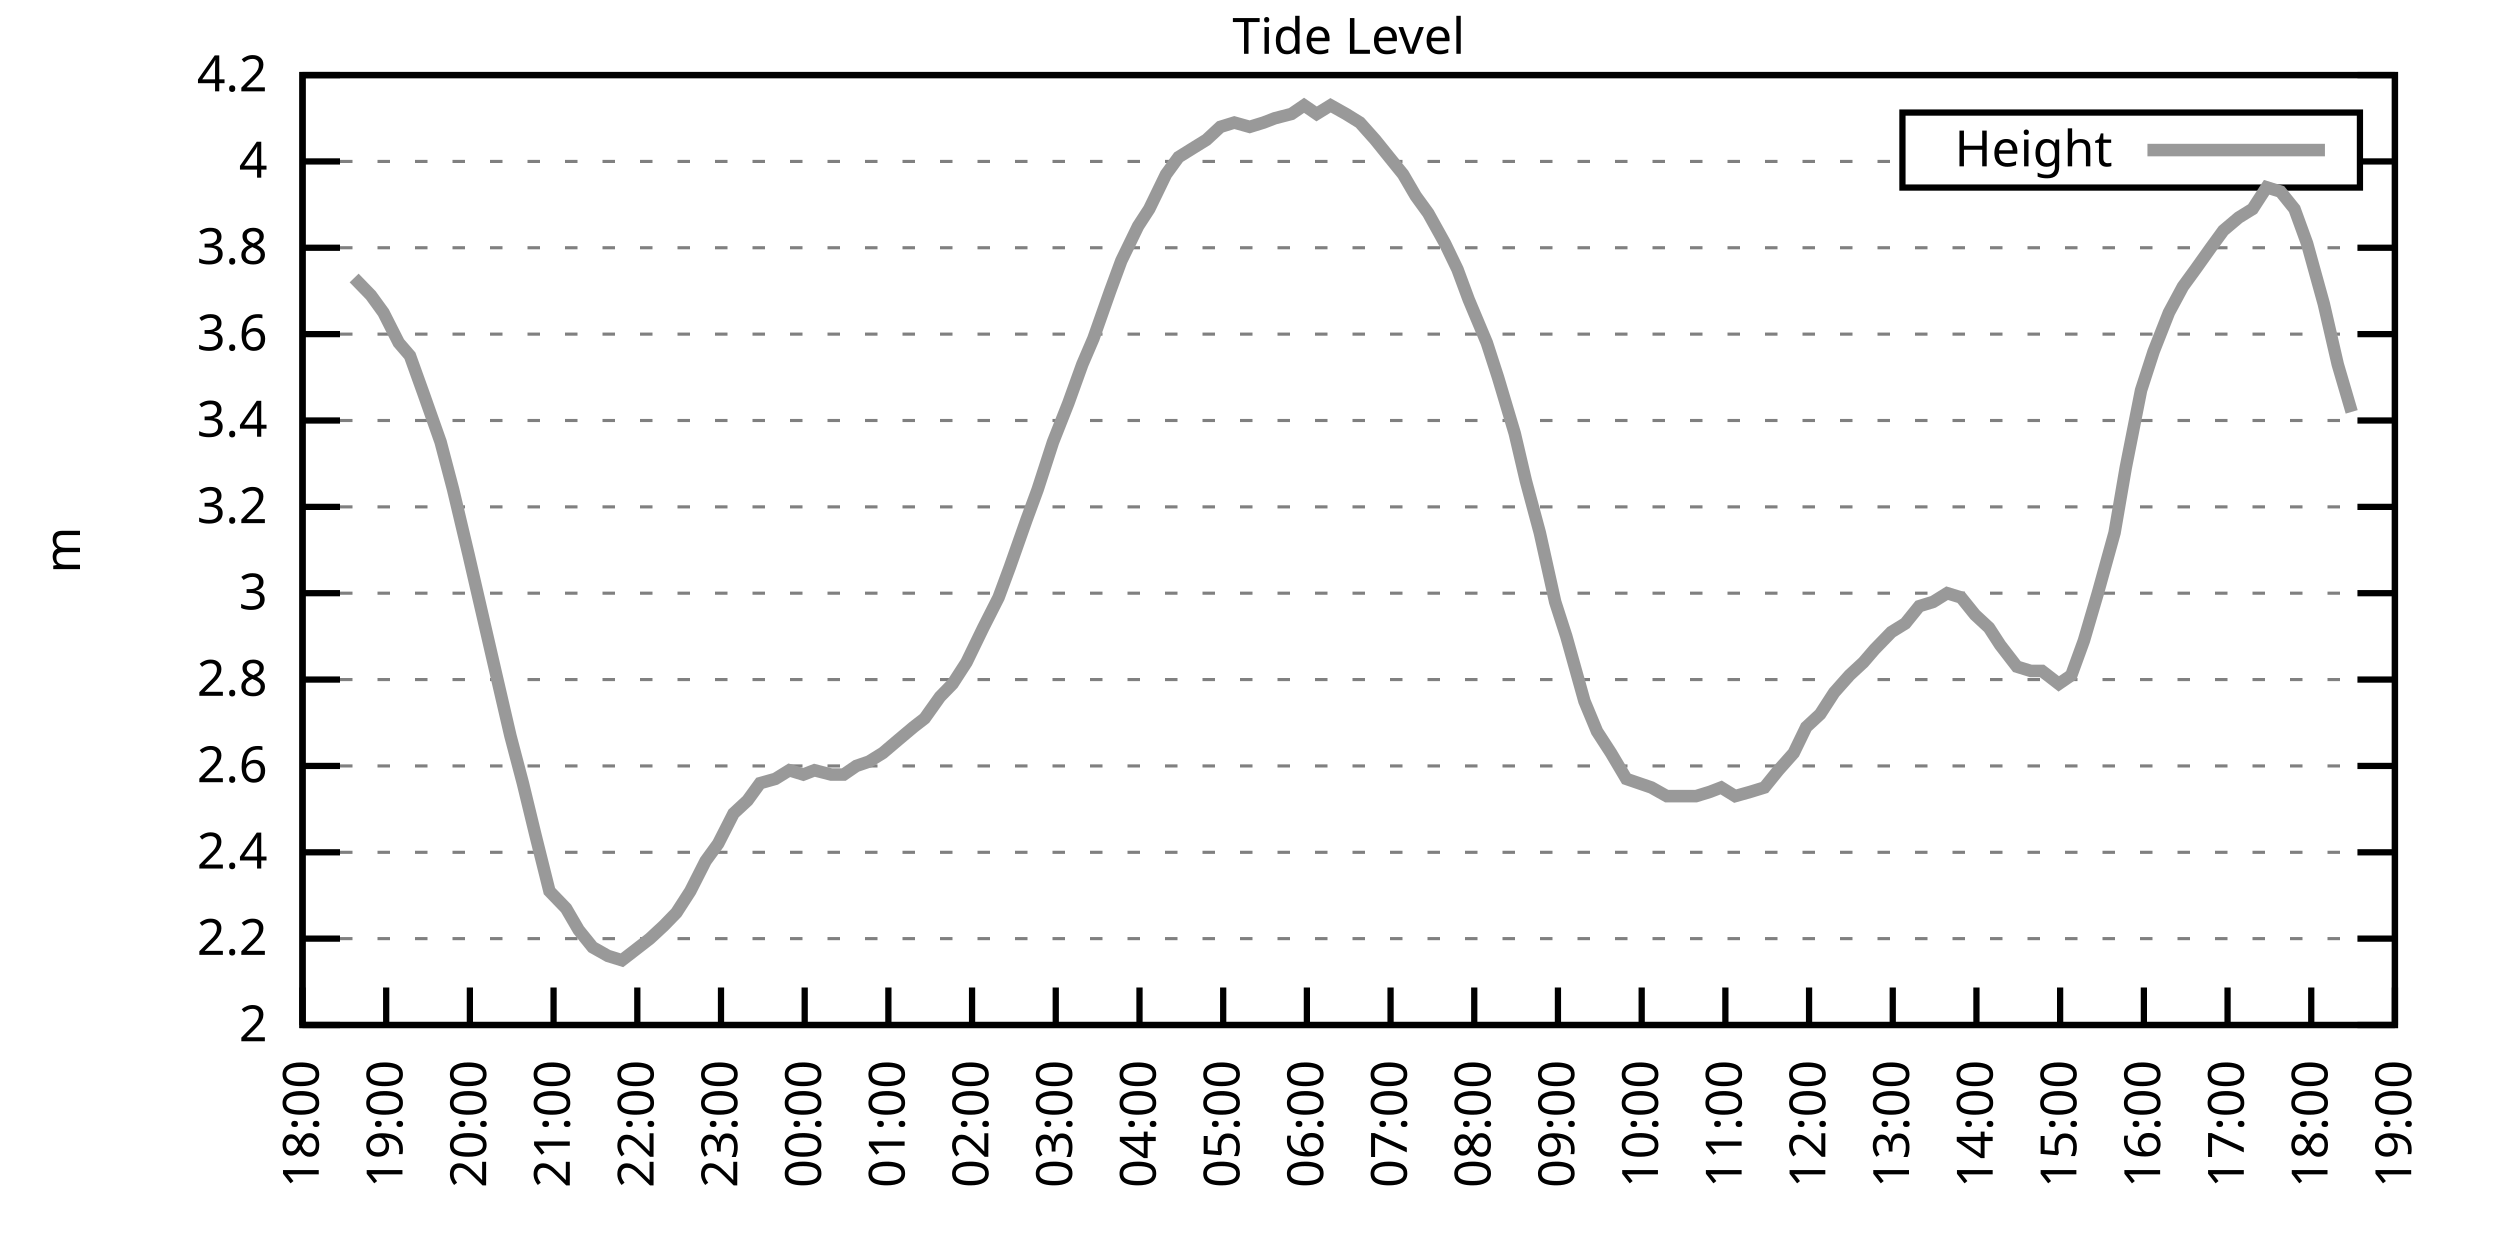
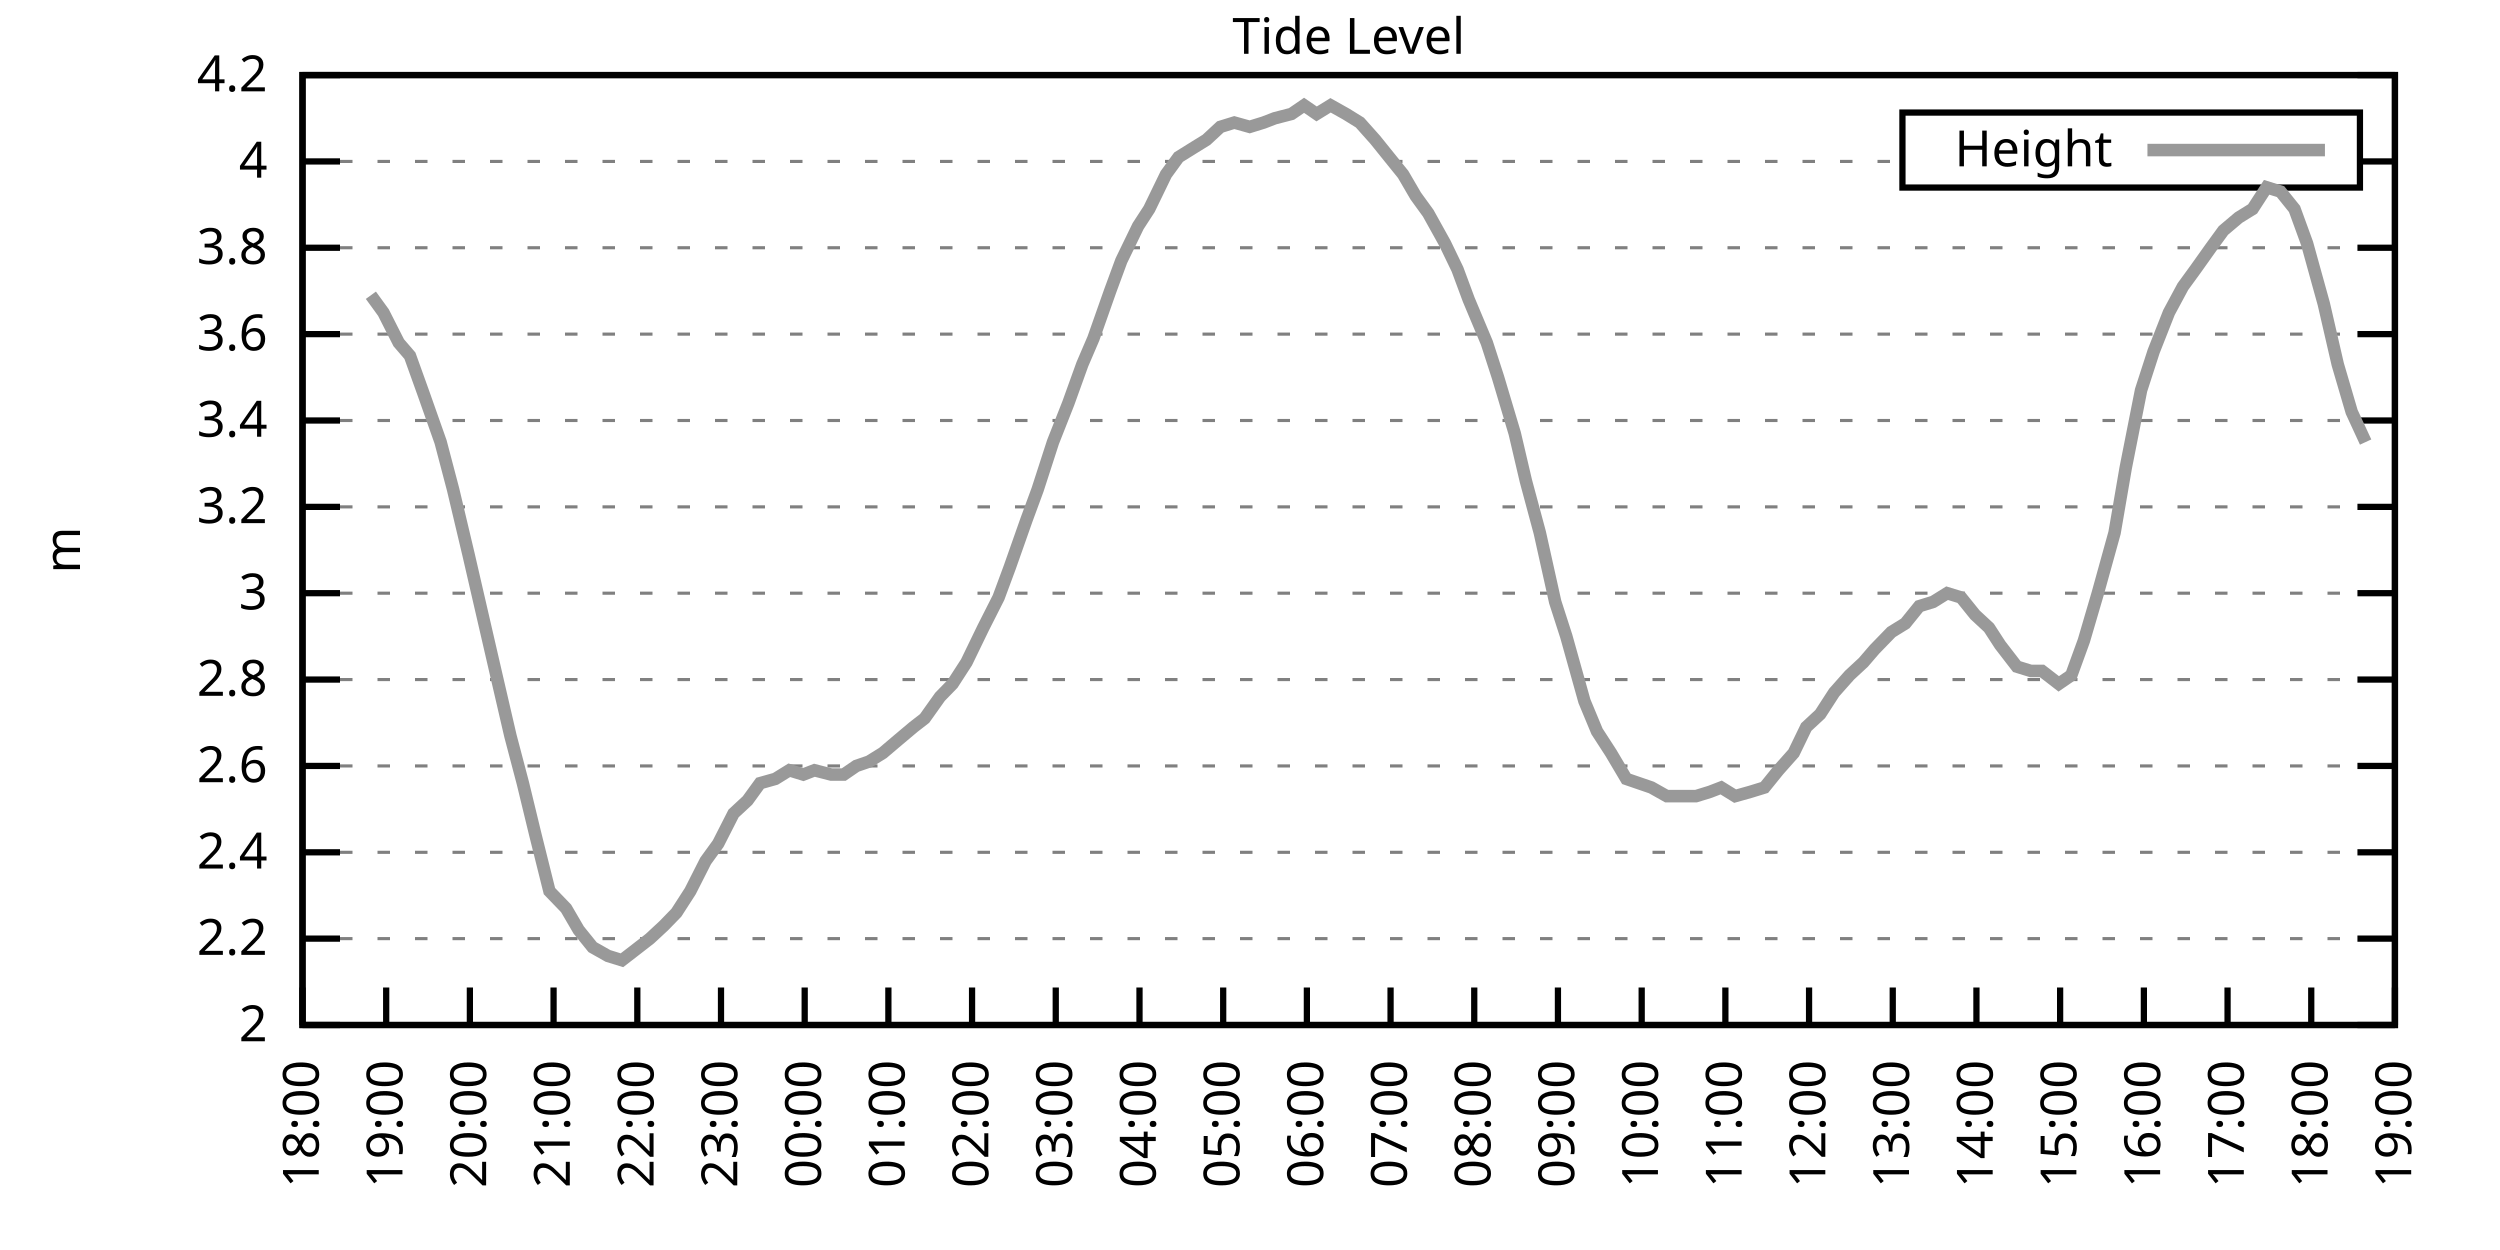
<svg xmlns="http://www.w3.org/2000/svg" xmlns:xlink="http://www.w3.org/1999/xlink" width="400" height="200" viewBox="0 0 400 200">
  <g id="gnuplot_canvas">
    <rect x="0" y="0" width="400" height="200" fill="none" />
    <defs>
      <circle id="gpDot" r="0.5" stroke-width="0.5" stroke="currentColor" />
      <path id="gpPt0" stroke-width="0.333" stroke="currentColor" d="M-1,0 h2 M0,-1 v2" />
      <path id="gpPt1" stroke-width="0.333" stroke="currentColor" d="M-1,-1 L1,1 M1,-1 L-1,1" />
      <path id="gpPt2" stroke-width="0.333" stroke="currentColor" d="M-1,0 L1,0 M0,-1 L0,1 M-1,-1 L1,1 M-1,1 L1,-1" />
      <rect id="gpPt3" stroke-width="0.333" stroke="currentColor" x="-1" y="-1" width="2" height="2" />
      <rect id="gpPt4" stroke-width="0.333" stroke="currentColor" fill="currentColor" x="-1" y="-1" width="2" height="2" />
      <circle id="gpPt5" stroke-width="0.333" stroke="currentColor" cx="0" cy="0" r="1" />
      <use xlink:href="#gpPt5" id="gpPt6" fill="currentColor" stroke="none" />
      <path id="gpPt7" stroke-width="0.333" stroke="currentColor" d="M0,-1.33 L-1.33,0.67 L1.33,0.67 z" />
      <use xlink:href="#gpPt7" id="gpPt8" fill="currentColor" stroke="none" />
      <use xlink:href="#gpPt7" id="gpPt9" stroke="currentColor" transform="rotate(180)" />
      <use xlink:href="#gpPt9" id="gpPt10" fill="currentColor" stroke="none" />
      <use xlink:href="#gpPt3" id="gpPt11" stroke="currentColor" transform="rotate(45)" />
      <use xlink:href="#gpPt11" id="gpPt12" fill="currentColor" stroke="none" />
      <path id="gpPt13" stroke-width="0.333" stroke="currentColor" d="M0,1.330 L1.265,0.411 L0.782,-1.067 L-0.782,-1.076 L-1.265,0.411 z" />
      <use xlink:href="#gpPt13" id="gpPt14" fill="currentColor" stroke="none" />
      <filter id="textbox" filterUnits="objectBoundingBox" x="0" y="0" height="1" width="1">
        <feFlood flood-color="white" flood-opacity="1" result="bgnd" />
        <feComposite in="SourceGraphic" in2="bgnd" operator="atop" />
      </filter>
      <filter id="greybox" filterUnits="objectBoundingBox" x="0" y="0" height="1" width="1">
        <feFlood flood-color="lightgrey" flood-opacity="1" result="grey" />
        <feComposite in="SourceGraphic" in2="grey" operator="atop" />
      </filter>
    </defs>
    <g fill="none" color="white" stroke="currentColor" stroke-width="1.00" stroke-linecap="butt" stroke-linejoin="miter">
</g>
    <g fill="none" color="black" stroke="currentColor" stroke-width="1.00" stroke-linecap="butt" stroke-linejoin="miter">
      <g stroke="none" shape-rendering="crispEdges">
        <polygon fill="rgb(255, 255, 255)" points="48.40,164.00 383.18,164.00 383.18,12.02 48.40,12.02 " />
      </g>
    </g>
    <g fill="none" color="black" stroke="currentColor" stroke-width="1.00" stroke-linecap="butt" stroke-linejoin="miter">
</g>
    <g fill="none" color="black" stroke="black" stroke-width="0.50" stroke-linecap="butt" stroke-linejoin="miter">
</g>
    <g fill="none" color="gray" stroke="currentColor" stroke-width="0.50" stroke-linecap="butt" stroke-linejoin="miter">
      <path stroke="gray" stroke-dasharray="2,4" class="gridline" d="M48.40,164.00 L383.19,164.00  " />
    </g>
    <g fill="none" color="gray" stroke="gray" stroke-width="1.00" stroke-linecap="butt" stroke-linejoin="miter">
</g>
    <g fill="none" color="black" stroke="currentColor" stroke-width="1.00" stroke-linecap="butt" stroke-linejoin="miter">
      <path stroke="black" d="M48.40,164.00 L54.40,164.00 M383.19,164.00 L377.19,164.00  " />
      <g transform="translate(42.80,166.60)" stroke="none" fill="black" font-family="Sans" font-size="8.00" text-anchor="end">
        <text>
          <tspan font-family="Sans"> 2</tspan>
        </text>
      </g>
    </g>
    <g fill="none" color="black" stroke="currentColor" stroke-width="1.00" stroke-linecap="butt" stroke-linejoin="miter">
</g>
    <g fill="none" color="black" stroke="black" stroke-width="0.50" stroke-linecap="butt" stroke-linejoin="miter">
</g>
    <g fill="none" color="gray" stroke="currentColor" stroke-width="0.50" stroke-linecap="butt" stroke-linejoin="miter">
      <path stroke="gray" stroke-dasharray="2,4" class="gridline" d="M48.40,150.18 L383.19,150.18  " />
    </g>
    <g fill="none" color="gray" stroke="gray" stroke-width="1.00" stroke-linecap="butt" stroke-linejoin="miter">
</g>
    <g fill="none" color="black" stroke="currentColor" stroke-width="1.00" stroke-linecap="butt" stroke-linejoin="miter">
      <path stroke="black" d="M48.40,150.18 L54.40,150.18 M383.19,150.18 L377.19,150.18  " />
      <g transform="translate(42.80,152.78)" stroke="none" fill="black" font-family="Sans" font-size="8.00" text-anchor="end">
        <text>
          <tspan font-family="Sans"> 2.2</tspan>
        </text>
      </g>
    </g>
    <g fill="none" color="black" stroke="currentColor" stroke-width="1.00" stroke-linecap="butt" stroke-linejoin="miter">
</g>
    <g fill="none" color="black" stroke="black" stroke-width="0.50" stroke-linecap="butt" stroke-linejoin="miter">
</g>
    <g fill="none" color="gray" stroke="currentColor" stroke-width="0.50" stroke-linecap="butt" stroke-linejoin="miter">
      <path stroke="gray" stroke-dasharray="2,4" class="gridline" d="M48.40,136.37 L383.19,136.37  " />
    </g>
    <g fill="none" color="gray" stroke="gray" stroke-width="1.00" stroke-linecap="butt" stroke-linejoin="miter">
</g>
    <g fill="none" color="black" stroke="currentColor" stroke-width="1.00" stroke-linecap="butt" stroke-linejoin="miter">
      <path stroke="black" d="M48.40,136.37 L54.40,136.37 M383.19,136.37 L377.19,136.37  " />
      <g transform="translate(42.80,138.97)" stroke="none" fill="black" font-family="Sans" font-size="8.00" text-anchor="end">
        <text>
          <tspan font-family="Sans"> 2.4</tspan>
        </text>
      </g>
    </g>
    <g fill="none" color="black" stroke="currentColor" stroke-width="1.00" stroke-linecap="butt" stroke-linejoin="miter">
</g>
    <g fill="none" color="black" stroke="black" stroke-width="0.50" stroke-linecap="butt" stroke-linejoin="miter">
</g>
    <g fill="none" color="gray" stroke="currentColor" stroke-width="0.50" stroke-linecap="butt" stroke-linejoin="miter">
      <path stroke="gray" stroke-dasharray="2,4" class="gridline" d="M48.40,122.55 L383.19,122.55  " />
    </g>
    <g fill="none" color="gray" stroke="gray" stroke-width="1.00" stroke-linecap="butt" stroke-linejoin="miter">
</g>
    <g fill="none" color="black" stroke="currentColor" stroke-width="1.00" stroke-linecap="butt" stroke-linejoin="miter">
      <path stroke="black" d="M48.40,122.55 L54.40,122.55 M383.19,122.55 L377.19,122.55  " />
      <g transform="translate(42.80,125.15)" stroke="none" fill="black" font-family="Sans" font-size="8.00" text-anchor="end">
        <text>
          <tspan font-family="Sans"> 2.6</tspan>
        </text>
      </g>
    </g>
    <g fill="none" color="black" stroke="currentColor" stroke-width="1.00" stroke-linecap="butt" stroke-linejoin="miter">
</g>
    <g fill="none" color="black" stroke="black" stroke-width="0.50" stroke-linecap="butt" stroke-linejoin="miter">
</g>
    <g fill="none" color="gray" stroke="currentColor" stroke-width="0.50" stroke-linecap="butt" stroke-linejoin="miter">
      <path stroke="gray" stroke-dasharray="2,4" class="gridline" d="M48.40,108.73 L383.19,108.73  " />
    </g>
    <g fill="none" color="gray" stroke="gray" stroke-width="1.00" stroke-linecap="butt" stroke-linejoin="miter">
</g>
    <g fill="none" color="black" stroke="currentColor" stroke-width="1.00" stroke-linecap="butt" stroke-linejoin="miter">
      <path stroke="black" d="M48.40,108.73 L54.40,108.73 M383.19,108.73 L377.19,108.73  " />
      <g transform="translate(42.80,111.33)" stroke="none" fill="black" font-family="Sans" font-size="8.00" text-anchor="end">
        <text>
          <tspan font-family="Sans"> 2.8</tspan>
        </text>
      </g>
    </g>
    <g fill="none" color="black" stroke="currentColor" stroke-width="1.00" stroke-linecap="butt" stroke-linejoin="miter">
</g>
    <g fill="none" color="black" stroke="black" stroke-width="0.50" stroke-linecap="butt" stroke-linejoin="miter">
</g>
    <g fill="none" color="gray" stroke="currentColor" stroke-width="0.50" stroke-linecap="butt" stroke-linejoin="miter">
      <path stroke="gray" stroke-dasharray="2,4" class="gridline" d="M48.40,94.91 L383.19,94.91  " />
    </g>
    <g fill="none" color="gray" stroke="gray" stroke-width="1.00" stroke-linecap="butt" stroke-linejoin="miter">
</g>
    <g fill="none" color="black" stroke="currentColor" stroke-width="1.00" stroke-linecap="butt" stroke-linejoin="miter">
      <path stroke="black" d="M48.40,94.91 L54.40,94.91 M383.19,94.91 L377.19,94.91  " />
      <g transform="translate(42.80,97.51)" stroke="none" fill="black" font-family="Sans" font-size="8.00" text-anchor="end">
        <text>
          <tspan font-family="Sans"> 3</tspan>
        </text>
      </g>
    </g>
    <g fill="none" color="black" stroke="currentColor" stroke-width="1.00" stroke-linecap="butt" stroke-linejoin="miter">
</g>
    <g fill="none" color="black" stroke="black" stroke-width="0.50" stroke-linecap="butt" stroke-linejoin="miter">
</g>
    <g fill="none" color="gray" stroke="currentColor" stroke-width="0.50" stroke-linecap="butt" stroke-linejoin="miter">
      <path stroke="gray" stroke-dasharray="2,4" class="gridline" d="M48.40,81.10 L383.19,81.10  " />
    </g>
    <g fill="none" color="gray" stroke="gray" stroke-width="1.00" stroke-linecap="butt" stroke-linejoin="miter">
</g>
    <g fill="none" color="black" stroke="currentColor" stroke-width="1.00" stroke-linecap="butt" stroke-linejoin="miter">
      <path stroke="black" d="M48.40,81.10 L54.40,81.10 M383.19,81.10 L377.19,81.10  " />
      <g transform="translate(42.80,83.70)" stroke="none" fill="black" font-family="Sans" font-size="8.00" text-anchor="end">
        <text>
          <tspan font-family="Sans"> 3.2</tspan>
        </text>
      </g>
    </g>
    <g fill="none" color="black" stroke="currentColor" stroke-width="1.00" stroke-linecap="butt" stroke-linejoin="miter">
</g>
    <g fill="none" color="black" stroke="black" stroke-width="0.50" stroke-linecap="butt" stroke-linejoin="miter">
</g>
    <g fill="none" color="gray" stroke="currentColor" stroke-width="0.50" stroke-linecap="butt" stroke-linejoin="miter">
      <path stroke="gray" stroke-dasharray="2,4" class="gridline" d="M48.40,67.28 L383.19,67.28  " />
    </g>
    <g fill="none" color="gray" stroke="gray" stroke-width="1.00" stroke-linecap="butt" stroke-linejoin="miter">
</g>
    <g fill="none" color="black" stroke="currentColor" stroke-width="1.00" stroke-linecap="butt" stroke-linejoin="miter">
      <path stroke="black" d="M48.40,67.28 L54.40,67.28 M383.19,67.28 L377.19,67.28  " />
      <g transform="translate(42.80,69.88)" stroke="none" fill="black" font-family="Sans" font-size="8.00" text-anchor="end">
        <text>
          <tspan font-family="Sans"> 3.4</tspan>
        </text>
      </g>
    </g>
    <g fill="none" color="black" stroke="currentColor" stroke-width="1.00" stroke-linecap="butt" stroke-linejoin="miter">
</g>
    <g fill="none" color="black" stroke="black" stroke-width="0.50" stroke-linecap="butt" stroke-linejoin="miter">
</g>
    <g fill="none" color="gray" stroke="currentColor" stroke-width="0.50" stroke-linecap="butt" stroke-linejoin="miter">
      <path stroke="gray" stroke-dasharray="2,4" class="gridline" d="M48.40,53.46 L383.19,53.46  " />
    </g>
    <g fill="none" color="gray" stroke="gray" stroke-width="1.00" stroke-linecap="butt" stroke-linejoin="miter">
</g>
    <g fill="none" color="black" stroke="currentColor" stroke-width="1.00" stroke-linecap="butt" stroke-linejoin="miter">
      <path stroke="black" d="M48.40,53.46 L54.40,53.46 M383.19,53.46 L377.19,53.46  " />
      <g transform="translate(42.80,56.06)" stroke="none" fill="black" font-family="Sans" font-size="8.00" text-anchor="end">
        <text>
          <tspan font-family="Sans"> 3.6</tspan>
        </text>
      </g>
    </g>
    <g fill="none" color="black" stroke="currentColor" stroke-width="1.00" stroke-linecap="butt" stroke-linejoin="miter">
</g>
    <g fill="none" color="black" stroke="black" stroke-width="0.50" stroke-linecap="butt" stroke-linejoin="miter">
</g>
    <g fill="none" color="gray" stroke="currentColor" stroke-width="0.50" stroke-linecap="butt" stroke-linejoin="miter">
      <path stroke="gray" stroke-dasharray="2,4" class="gridline" d="M48.40,39.64 L383.19,39.64  " />
    </g>
    <g fill="none" color="gray" stroke="gray" stroke-width="1.00" stroke-linecap="butt" stroke-linejoin="miter">
</g>
    <g fill="none" color="black" stroke="currentColor" stroke-width="1.00" stroke-linecap="butt" stroke-linejoin="miter">
      <path stroke="black" d="M48.40,39.64 L54.40,39.64 M383.19,39.64 L377.19,39.64  " />
      <g transform="translate(42.80,42.24)" stroke="none" fill="black" font-family="Sans" font-size="8.00" text-anchor="end">
        <text>
          <tspan font-family="Sans"> 3.8</tspan>
        </text>
      </g>
    </g>
    <g fill="none" color="black" stroke="currentColor" stroke-width="1.00" stroke-linecap="butt" stroke-linejoin="miter">
</g>
    <g fill="none" color="black" stroke="black" stroke-width="0.50" stroke-linecap="butt" stroke-linejoin="miter">
</g>
    <g fill="none" color="gray" stroke="currentColor" stroke-width="0.50" stroke-linecap="butt" stroke-linejoin="miter">
      <path stroke="gray" stroke-dasharray="2,4" class="gridline" d="M48.40,25.83 L304.39,25.83 M377.59,25.83 L383.19,25.83  " />
    </g>
    <g fill="none" color="gray" stroke="gray" stroke-width="1.00" stroke-linecap="butt" stroke-linejoin="miter">
</g>
    <g fill="none" color="black" stroke="currentColor" stroke-width="1.00" stroke-linecap="butt" stroke-linejoin="miter">
      <path stroke="black" d="M48.40,25.83 L54.40,25.83 M383.19,25.83 L377.19,25.83  " />
      <g transform="translate(42.80,28.43)" stroke="none" fill="black" font-family="Sans" font-size="8.00" text-anchor="end">
        <text>
          <tspan font-family="Sans"> 4</tspan>
        </text>
      </g>
    </g>
    <g fill="none" color="black" stroke="currentColor" stroke-width="1.00" stroke-linecap="butt" stroke-linejoin="miter">
</g>
    <g fill="none" color="black" stroke="black" stroke-width="0.50" stroke-linecap="butt" stroke-linejoin="miter">
</g>
    <g fill="none" color="gray" stroke="currentColor" stroke-width="0.50" stroke-linecap="butt" stroke-linejoin="miter">
      <path stroke="gray" stroke-dasharray="2,4" class="gridline" d="M48.40,12.01 L383.19,12.01  " />
    </g>
    <g fill="none" color="gray" stroke="gray" stroke-width="1.00" stroke-linecap="butt" stroke-linejoin="miter">
</g>
    <g fill="none" color="black" stroke="currentColor" stroke-width="1.00" stroke-linecap="butt" stroke-linejoin="miter">
      <path stroke="black" d="M48.40,12.01 L54.40,12.01 M383.19,12.01 L377.19,12.01  " />
      <g transform="translate(42.80,14.61)" stroke="none" fill="black" font-family="Sans" font-size="8.00" text-anchor="end">
        <text>
          <tspan font-family="Sans"> 4.2</tspan>
        </text>
      </g>
    </g>
    <g fill="none" color="black" stroke="currentColor" stroke-width="1.00" stroke-linecap="butt" stroke-linejoin="miter">
      <path stroke="black" d="M48.40,164.00 L48.40,158.00  " />
      <g transform="translate(51.00,169.60) rotate(270.00)" stroke="none" fill="black" font-family="Sans" font-size="8.00" text-anchor="end">
        <text>
          <tspan font-family="Sans">18:00</tspan>
        </text>
      </g>
    </g>
    <g fill="none" color="black" stroke="currentColor" stroke-width="1.00" stroke-linecap="butt" stroke-linejoin="miter">
      <path stroke="black" d="M61.79,164.00 L61.79,158.00  " />
      <g transform="translate(64.39,169.60) rotate(270.00)" stroke="none" fill="black" font-family="Sans" font-size="8.00" text-anchor="end">
        <text>
          <tspan font-family="Sans">19:00</tspan>
        </text>
      </g>
    </g>
    <g fill="none" color="black" stroke="currentColor" stroke-width="1.00" stroke-linecap="butt" stroke-linejoin="miter">
      <path stroke="black" d="M75.18,164.00 L75.18,158.00  " />
      <g transform="translate(77.78,169.60) rotate(270.00)" stroke="none" fill="black" font-family="Sans" font-size="8.00" text-anchor="end">
        <text>
          <tspan font-family="Sans">20:00</tspan>
        </text>
      </g>
    </g>
    <g fill="none" color="black" stroke="currentColor" stroke-width="1.00" stroke-linecap="butt" stroke-linejoin="miter">
      <path stroke="black" d="M88.57,164.00 L88.57,158.00  " />
      <g transform="translate(91.17,169.60) rotate(270.00)" stroke="none" fill="black" font-family="Sans" font-size="8.00" text-anchor="end">
        <text>
          <tspan font-family="Sans">21:00</tspan>
        </text>
      </g>
    </g>
    <g fill="none" color="black" stroke="currentColor" stroke-width="1.00" stroke-linecap="butt" stroke-linejoin="miter">
      <path stroke="black" d="M101.97,164.00 L101.97,158.00  " />
      <g transform="translate(104.57,169.60) rotate(270.00)" stroke="none" fill="black" font-family="Sans" font-size="8.00" text-anchor="end">
        <text>
          <tspan font-family="Sans">22:00</tspan>
        </text>
      </g>
    </g>
    <g fill="none" color="black" stroke="currentColor" stroke-width="1.00" stroke-linecap="butt" stroke-linejoin="miter">
      <path stroke="black" d="M115.36,164.00 L115.36,158.00  " />
      <g transform="translate(117.96,169.60) rotate(270.00)" stroke="none" fill="black" font-family="Sans" font-size="8.00" text-anchor="end">
        <text>
          <tspan font-family="Sans">23:00</tspan>
        </text>
      </g>
    </g>
    <g fill="none" color="black" stroke="currentColor" stroke-width="1.00" stroke-linecap="butt" stroke-linejoin="miter">
      <path stroke="black" d="M128.75,164.00 L128.75,158.00  " />
      <g transform="translate(131.35,169.60) rotate(270.00)" stroke="none" fill="black" font-family="Sans" font-size="8.00" text-anchor="end">
        <text>
          <tspan font-family="Sans">00:00</tspan>
        </text>
      </g>
    </g>
    <g fill="none" color="black" stroke="currentColor" stroke-width="1.00" stroke-linecap="butt" stroke-linejoin="miter">
      <path stroke="black" d="M142.14,164.00 L142.14,158.00  " />
      <g transform="translate(144.74,169.60) rotate(270.00)" stroke="none" fill="black" font-family="Sans" font-size="8.00" text-anchor="end">
        <text>
          <tspan font-family="Sans">01:00</tspan>
        </text>
      </g>
    </g>
    <g fill="none" color="black" stroke="currentColor" stroke-width="1.00" stroke-linecap="butt" stroke-linejoin="miter">
      <path stroke="black" d="M155.53,164.00 L155.53,158.00  " />
      <g transform="translate(158.13,169.60) rotate(270.00)" stroke="none" fill="black" font-family="Sans" font-size="8.00" text-anchor="end">
        <text>
          <tspan font-family="Sans">02:00</tspan>
        </text>
      </g>
    </g>
    <g fill="none" color="black" stroke="currentColor" stroke-width="1.00" stroke-linecap="butt" stroke-linejoin="miter">
      <path stroke="black" d="M168.92,164.00 L168.92,158.00  " />
      <g transform="translate(171.52,169.60) rotate(270.00)" stroke="none" fill="black" font-family="Sans" font-size="8.00" text-anchor="end">
        <text>
          <tspan font-family="Sans">03:00</tspan>
        </text>
      </g>
    </g>
    <g fill="none" color="black" stroke="currentColor" stroke-width="1.00" stroke-linecap="butt" stroke-linejoin="miter">
      <path stroke="black" d="M182.32,164.00 L182.32,158.00  " />
      <g transform="translate(184.92,169.60) rotate(270.00)" stroke="none" fill="black" font-family="Sans" font-size="8.00" text-anchor="end">
        <text>
          <tspan font-family="Sans">04:00</tspan>
        </text>
      </g>
    </g>
    <g fill="none" color="black" stroke="currentColor" stroke-width="1.00" stroke-linecap="butt" stroke-linejoin="miter">
      <path stroke="black" d="M195.71,164.00 L195.71,158.00  " />
      <g transform="translate(198.31,169.60) rotate(270.00)" stroke="none" fill="black" font-family="Sans" font-size="8.00" text-anchor="end">
        <text>
          <tspan font-family="Sans">05:00</tspan>
        </text>
      </g>
    </g>
    <g fill="none" color="black" stroke="currentColor" stroke-width="1.00" stroke-linecap="butt" stroke-linejoin="miter">
      <path stroke="black" d="M209.10,164.00 L209.10,158.00  " />
      <g transform="translate(211.70,169.60) rotate(270.00)" stroke="none" fill="black" font-family="Sans" font-size="8.00" text-anchor="end">
        <text>
          <tspan font-family="Sans">06:00</tspan>
        </text>
      </g>
    </g>
    <g fill="none" color="black" stroke="currentColor" stroke-width="1.00" stroke-linecap="butt" stroke-linejoin="miter">
      <path stroke="black" d="M222.49,164.00 L222.49,158.00  " />
      <g transform="translate(225.09,169.60) rotate(270.00)" stroke="none" fill="black" font-family="Sans" font-size="8.00" text-anchor="end">
        <text>
          <tspan font-family="Sans">07:00</tspan>
        </text>
      </g>
    </g>
    <g fill="none" color="black" stroke="currentColor" stroke-width="1.00" stroke-linecap="butt" stroke-linejoin="miter">
      <path stroke="black" d="M235.88,164.00 L235.88,158.00  " />
      <g transform="translate(238.48,169.60) rotate(270.00)" stroke="none" fill="black" font-family="Sans" font-size="8.00" text-anchor="end">
        <text>
          <tspan font-family="Sans">08:00</tspan>
        </text>
      </g>
    </g>
    <g fill="none" color="black" stroke="currentColor" stroke-width="1.00" stroke-linecap="butt" stroke-linejoin="miter">
      <path stroke="black" d="M249.27,164.00 L249.27,158.00  " />
      <g transform="translate(251.87,169.60) rotate(270.00)" stroke="none" fill="black" font-family="Sans" font-size="8.00" text-anchor="end">
        <text>
          <tspan font-family="Sans">09:00</tspan>
        </text>
      </g>
    </g>
    <g fill="none" color="black" stroke="currentColor" stroke-width="1.00" stroke-linecap="butt" stroke-linejoin="miter">
      <path stroke="black" d="M262.67,164.00 L262.67,158.00  " />
      <g transform="translate(265.27,169.60) rotate(270.00)" stroke="none" fill="black" font-family="Sans" font-size="8.00" text-anchor="end">
        <text>
          <tspan font-family="Sans">10:00</tspan>
        </text>
      </g>
    </g>
    <g fill="none" color="black" stroke="currentColor" stroke-width="1.00" stroke-linecap="butt" stroke-linejoin="miter">
      <path stroke="black" d="M276.06,164.00 L276.06,158.00  " />
      <g transform="translate(278.66,169.60) rotate(270.00)" stroke="none" fill="black" font-family="Sans" font-size="8.00" text-anchor="end">
        <text>
          <tspan font-family="Sans">11:00</tspan>
        </text>
      </g>
    </g>
    <g fill="none" color="black" stroke="currentColor" stroke-width="1.00" stroke-linecap="butt" stroke-linejoin="miter">
      <path stroke="black" d="M289.45,164.00 L289.45,158.00  " />
      <g transform="translate(292.05,169.60) rotate(270.00)" stroke="none" fill="black" font-family="Sans" font-size="8.00" text-anchor="end">
        <text>
          <tspan font-family="Sans">12:00</tspan>
        </text>
      </g>
    </g>
    <g fill="none" color="black" stroke="currentColor" stroke-width="1.00" stroke-linecap="butt" stroke-linejoin="miter">
      <path stroke="black" d="M302.84,164.00 L302.84,158.00  " />
      <g transform="translate(305.44,169.60) rotate(270.00)" stroke="none" fill="black" font-family="Sans" font-size="8.00" text-anchor="end">
        <text>
          <tspan font-family="Sans">13:00</tspan>
        </text>
      </g>
    </g>
    <g fill="none" color="black" stroke="currentColor" stroke-width="1.00" stroke-linecap="butt" stroke-linejoin="miter">
      <path stroke="black" d="M316.23,164.00 L316.23,158.00  " />
      <g transform="translate(318.83,169.60) rotate(270.00)" stroke="none" fill="black" font-family="Sans" font-size="8.00" text-anchor="end">
        <text>
          <tspan font-family="Sans">14:00</tspan>
        </text>
      </g>
    </g>
    <g fill="none" color="black" stroke="currentColor" stroke-width="1.00" stroke-linecap="butt" stroke-linejoin="miter">
      <path stroke="black" d="M329.62,164.00 L329.62,158.00  " />
      <g transform="translate(332.22,169.60) rotate(270.00)" stroke="none" fill="black" font-family="Sans" font-size="8.00" text-anchor="end">
        <text>
          <tspan font-family="Sans">15:00</tspan>
        </text>
      </g>
    </g>
    <g fill="none" color="black" stroke="currentColor" stroke-width="1.00" stroke-linecap="butt" stroke-linejoin="miter">
      <path stroke="black" d="M343.02,164.00 L343.02,158.00  " />
      <g transform="translate(345.62,169.60) rotate(270.00)" stroke="none" fill="black" font-family="Sans" font-size="8.00" text-anchor="end">
        <text>
          <tspan font-family="Sans">16:00</tspan>
        </text>
      </g>
    </g>
    <g fill="none" color="black" stroke="currentColor" stroke-width="1.00" stroke-linecap="butt" stroke-linejoin="miter">
      <path stroke="black" d="M356.41,164.00 L356.41,158.00  " />
      <g transform="translate(359.01,169.60) rotate(270.00)" stroke="none" fill="black" font-family="Sans" font-size="8.00" text-anchor="end">
        <text>
          <tspan font-family="Sans">17:00</tspan>
        </text>
      </g>
    </g>
    <g fill="none" color="black" stroke="currentColor" stroke-width="1.00" stroke-linecap="butt" stroke-linejoin="miter">
      <path stroke="black" d="M369.80,164.00 L369.80,158.00  " />
      <g transform="translate(372.40,169.60) rotate(270.00)" stroke="none" fill="black" font-family="Sans" font-size="8.00" text-anchor="end">
        <text>
          <tspan font-family="Sans">18:00</tspan>
        </text>
      </g>
    </g>
    <g fill="none" color="black" stroke="currentColor" stroke-width="1.00" stroke-linecap="butt" stroke-linejoin="miter">
      <path stroke="black" d="M383.19,164.00 L383.19,158.00  " />
      <g transform="translate(385.79,169.60) rotate(270.00)" stroke="none" fill="black" font-family="Sans" font-size="8.00" text-anchor="end">
        <text>
          <tspan font-family="Sans">19:00</tspan>
        </text>
      </g>
    </g>
    <g fill="none" color="black" stroke="currentColor" stroke-width="1.00" stroke-linecap="butt" stroke-linejoin="miter">
</g>
    <g fill="none" color="black" stroke="currentColor" stroke-width="1.00" stroke-linecap="butt" stroke-linejoin="miter">
      <path stroke="black" d="M48.40,12.01 L48.40,164.00 L383.19,164.00 L383.19,12.01 L48.40,12.01 Z  " />
    </g>
    <g fill="none" color="black" stroke="currentColor" stroke-width="1.00" stroke-linecap="butt" stroke-linejoin="miter">
</g>
    <g fill="none" color="black" stroke="currentColor" stroke-width="1.00" stroke-linecap="butt" stroke-linejoin="miter">
      <path stroke="black" d="M304.39,30.01 L304.39,18.01 L377.59,18.01 L377.59,30.01 L304.39,30.01 Z  " />
    </g>
    <g id="Tide_level_plot_1">
      <g fill="none" color="white" stroke="black" stroke-width="2.00" stroke-linecap="butt" stroke-linejoin="miter">
</g>
      <g fill="none" color="black" stroke="currentColor" stroke-width="2.00" stroke-linecap="butt" stroke-linejoin="miter">
        <g transform="translate(337.99,26.61)" stroke="none" fill="black" font-family="Sans" font-size="8.00" text-anchor="end">
          <text>
            <tspan font-family="Sans">Height</tspan>
          </text>
        </g>
      </g>
      <g fill="none" color="black" stroke="currentColor" stroke-width="2.00" stroke-linecap="butt" stroke-linejoin="miter">
-         <path stroke="rgb(153, 153, 153)" d="M343.59,24.01 L371.99,24.01 M56.66,44.48 L59.34,47.24 L61.35,50.01 L63.80,54.84 L65.59,56.92 L67.82,63.13   L70.50,70.73 L72.50,78.33 L74.96,88.70 L77.19,98.37 L79.42,108.04 L81.66,117.71 L83.66,125.31 L85.67,133.60   L87.91,142.58 L90.58,145.35 L92.59,148.80 L94.82,151.56 L97.28,152.95 L99.51,153.64 L101.30,152.26 L103.98,150.18   L106.21,148.11 L108.22,146.04 L110.45,142.58 L112.90,137.75 L114.91,134.98 L117.37,130.15 L119.60,128.08 L121.61,125.31   L124.06,124.62 L126.29,123.24 L128.53,123.93 L130.31,123.24 L132.99,123.93 L135.00,123.93 L137.01,122.55 L139.02,121.86   L141.25,120.48 L143.70,118.40 L146.16,116.33 L147.94,114.95 L150.40,111.49 L152.41,109.42 L154.64,105.97 L157.32,100.44   L159.77,95.60 L161.56,90.77 L164.24,83.17 L166.02,78.33 L168.48,70.73 L170.93,64.52 L173.17,58.30 L174.95,54.15   L177.63,46.55 L179.41,41.72 L182.09,36.19 L183.88,33.43 L186.56,27.90 L188.57,25.14 L190.80,23.75 L193.03,22.37   L195.26,20.30 L197.49,19.61 L199.95,20.30 L202.18,19.61 L203.97,18.92 L206.64,18.23 L208.65,16.85 L210.66,18.23   L212.89,16.85 L215.35,18.23 L217.58,19.61 L220.04,22.37 L222.27,25.14 L224.50,27.90 L226.51,31.35 L228.52,34.12   L231.20,38.95 L233.20,43.10 L234.99,47.93 L237.89,54.84 L239.68,60.37 L242.36,69.35 L244.14,76.95 L246.37,85.24   L248.83,96.30 L250.61,101.82 L253.51,112.19 L255.52,117.02 L257.76,120.48 L260.21,124.62 L262.22,125.31 L264.23,126.00   L266.68,127.38 L268.92,127.38 L271.37,127.38 L273.60,126.69 L275.39,126.00 L277.62,127.38 L280.07,126.69 L282.31,126.00   L284.54,123.24 L286.99,120.48 L289.00,116.33 L291.23,114.26 L293.47,110.80 L295.92,108.04 L298.15,105.97 L299.94,103.89   L302.62,101.13 L304.85,99.75 L307.08,96.99 L309.31,96.30 L311.54,94.91 L313.78,95.60 L316.01,98.37 L318.24,100.44   L320.03,103.20 L322.70,106.66 L324.94,107.35 L326.72,107.35 L329.40,109.42 L331.41,108.04 L333.42,102.51 L335.65,94.91   L338.33,85.24 L340.11,74.88 L342.57,62.44 L344.58,56.23 L347.03,50.01 L349.26,45.86 L351.27,43.10 L353.73,39.64   L355.74,36.88 L358.19,34.81 L360.42,33.43 L362.66,29.97 L364.89,30.66 L367.12,33.43 L369.13,38.95 L371.81,48.63   L374.04,58.30 L376.27,65.90  " />
+         <path stroke="rgb(153, 153, 153)" d="M343.59,24.01 L371.99,24.01 M59.34,47.24 L61.35,50.01 L63.80,54.84 L65.59,56.92 L67.82,63.13 L70.50,70.73   L72.50,78.33 L74.96,88.70 L77.19,98.37 L79.42,108.04 L81.66,117.71 L83.66,125.31 L85.67,133.60 L87.91,142.58   L90.58,145.35 L92.59,148.80 L94.82,151.56 L97.28,152.95 L99.51,153.64 L101.30,152.26 L103.98,150.18 L106.21,148.11   L108.22,146.04 L110.45,142.58 L112.90,137.75 L114.91,134.98 L117.37,130.15 L119.60,128.08 L121.61,125.31 L124.06,124.62   L126.29,123.24 L128.53,123.93 L130.31,123.24 L132.99,123.93 L135.00,123.93 L137.01,122.55 L139.02,121.86 L141.25,120.48   L143.70,118.40 L146.16,116.33 L147.94,114.95 L150.40,111.49 L152.41,109.42 L154.64,105.97 L157.32,100.44 L159.77,95.60   L161.56,90.77 L164.24,83.17 L166.02,78.33 L168.48,70.73 L170.93,64.52 L173.17,58.30 L174.95,54.15 L177.63,46.55   L179.41,41.72 L182.09,36.19 L183.88,33.43 L186.56,27.90 L188.57,25.14 L190.80,23.75 L193.03,22.37 L195.26,20.30   L197.49,19.61 L199.95,20.30 L202.18,19.61 L203.97,18.92 L206.64,18.23 L208.65,16.85 L210.66,18.23 L212.89,16.85   L215.35,18.23 L217.58,19.61 L220.04,22.37 L222.27,25.14 L224.50,27.90 L226.51,31.35 L228.52,34.12 L231.20,38.95   L233.20,43.10 L234.99,47.93 L237.89,54.84 L239.68,60.37 L242.36,69.35 L244.14,76.95 L246.37,85.24 L248.83,96.30   L250.61,101.82 L253.51,112.19 L255.52,117.02 L257.76,120.48 L260.21,124.62 L262.22,125.31 L264.23,126.00 L266.68,127.38   L268.92,127.38 L271.37,127.38 L273.60,126.69 L275.39,126.00 L277.62,127.38 L280.07,126.69 L282.31,126.00 L284.54,123.24   L286.99,120.48 L289.00,116.33 L291.23,114.26 L293.47,110.80 L295.92,108.04 L298.15,105.97 L299.94,103.89 L302.62,101.13   L304.85,99.75 L307.08,96.99 L309.31,96.30 L311.54,94.91 L313.78,95.60 L316.01,98.37 L318.24,100.44 L320.03,103.20   L322.70,106.66 L324.94,107.35 L326.72,107.35 L329.40,109.42 L331.41,108.04 L333.42,102.51 L335.65,94.91 L338.33,85.24   L340.11,74.88 L342.57,62.44 L344.58,56.23 L347.03,50.01 L349.26,45.86 L351.27,43.10 L353.73,39.64 L355.74,36.88   L358.19,34.81 L360.42,33.43 L362.66,29.97 L364.89,30.66 L367.12,33.43 L369.13,38.95 L371.81,48.63 L374.04,58.30   L376.27,65.90 L378.50,70.73  " />
      </g>
    </g>
    <g fill="none" color="black" stroke="currentColor" stroke-width="2.00" stroke-linecap="butt" stroke-linejoin="miter">
</g>
    <g fill="none" color="black" stroke="black" stroke-width="1.00" stroke-linecap="butt" stroke-linejoin="miter">
</g>
    <g fill="none" color="black" stroke="currentColor" stroke-width="1.00" stroke-linecap="butt" stroke-linejoin="miter">
      <path stroke="black" d="M48.40,12.01 L48.40,164.00 L383.19,164.00 L383.19,12.01 L48.40,12.01 Z  " />
      <g transform="translate(12.80,88.01) rotate(270.00)" stroke="none" fill="black" font-family="Sans" font-size="8.00" text-anchor="middle">
        <text>
          <tspan font-family="Sans">m</tspan>
        </text>
      </g>
    </g>
    <g fill="none" color="black" stroke="currentColor" stroke-width="1.00" stroke-linecap="butt" stroke-linejoin="miter">
</g>
    <g fill="none" color="black" stroke="currentColor" stroke-width="1.00" stroke-linecap="butt" stroke-linejoin="miter">
      <g transform="translate(215.79,8.61)" stroke="none" fill="black" font-family="Sans" font-size="8.00" text-anchor="middle">
        <text>
          <tspan font-family="Sans">Tide Level</tspan>
        </text>
      </g>
    </g>
    <g fill="none" color="black" stroke="currentColor" stroke-width="1.00" stroke-linecap="butt" stroke-linejoin="miter">
</g>
  </g>
</svg>
